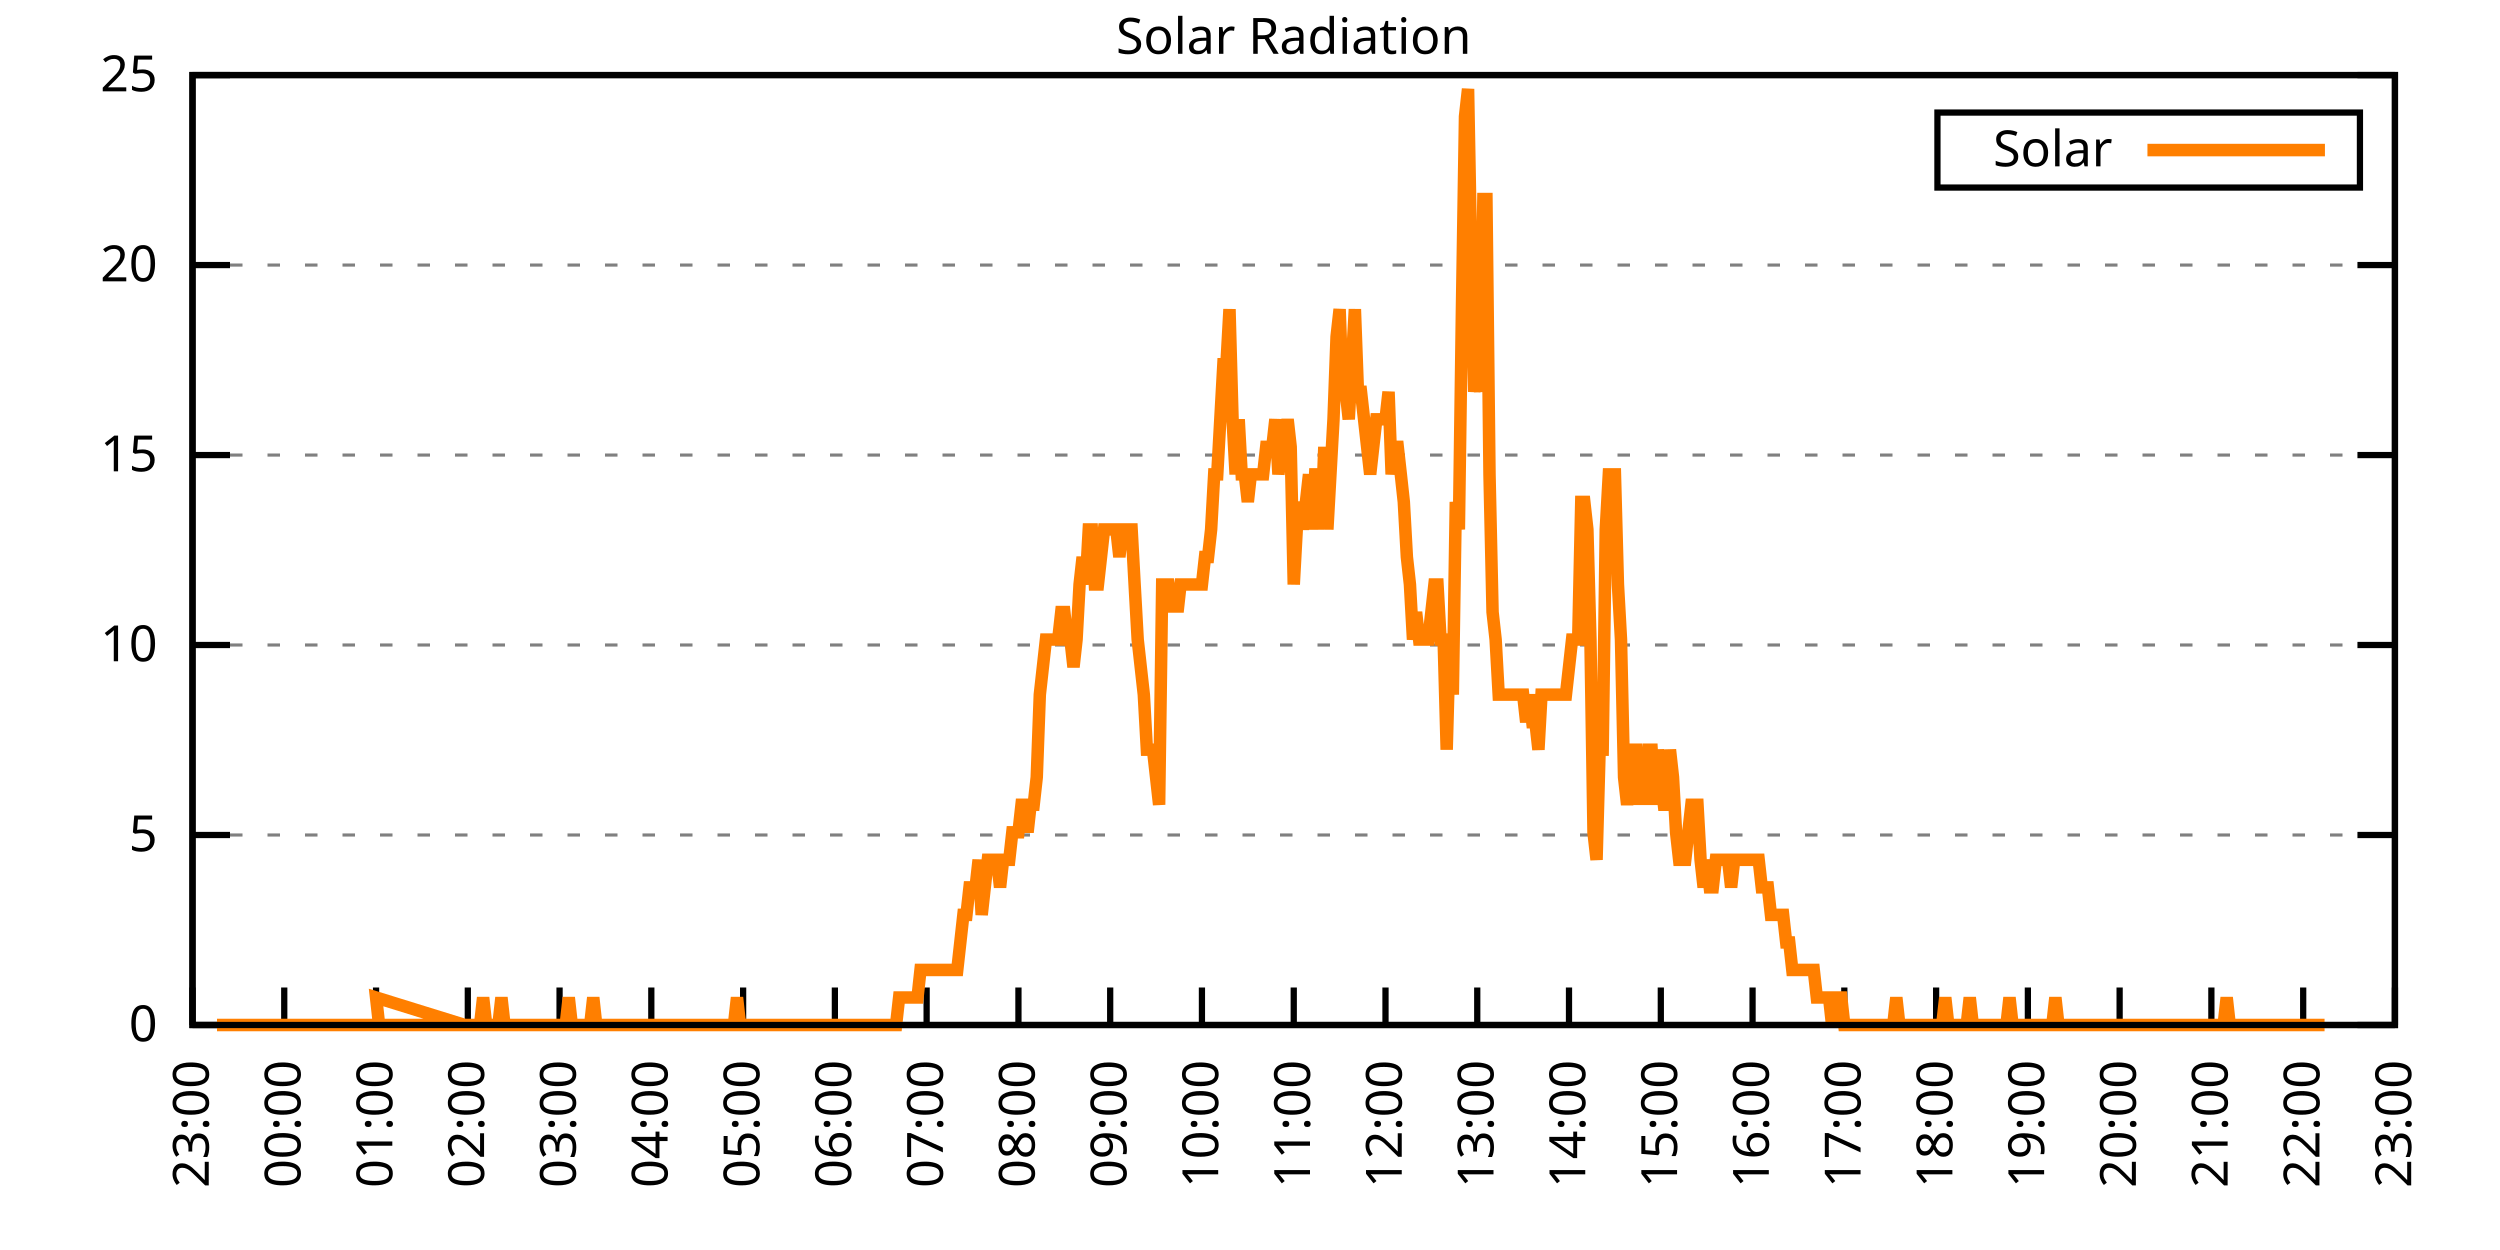
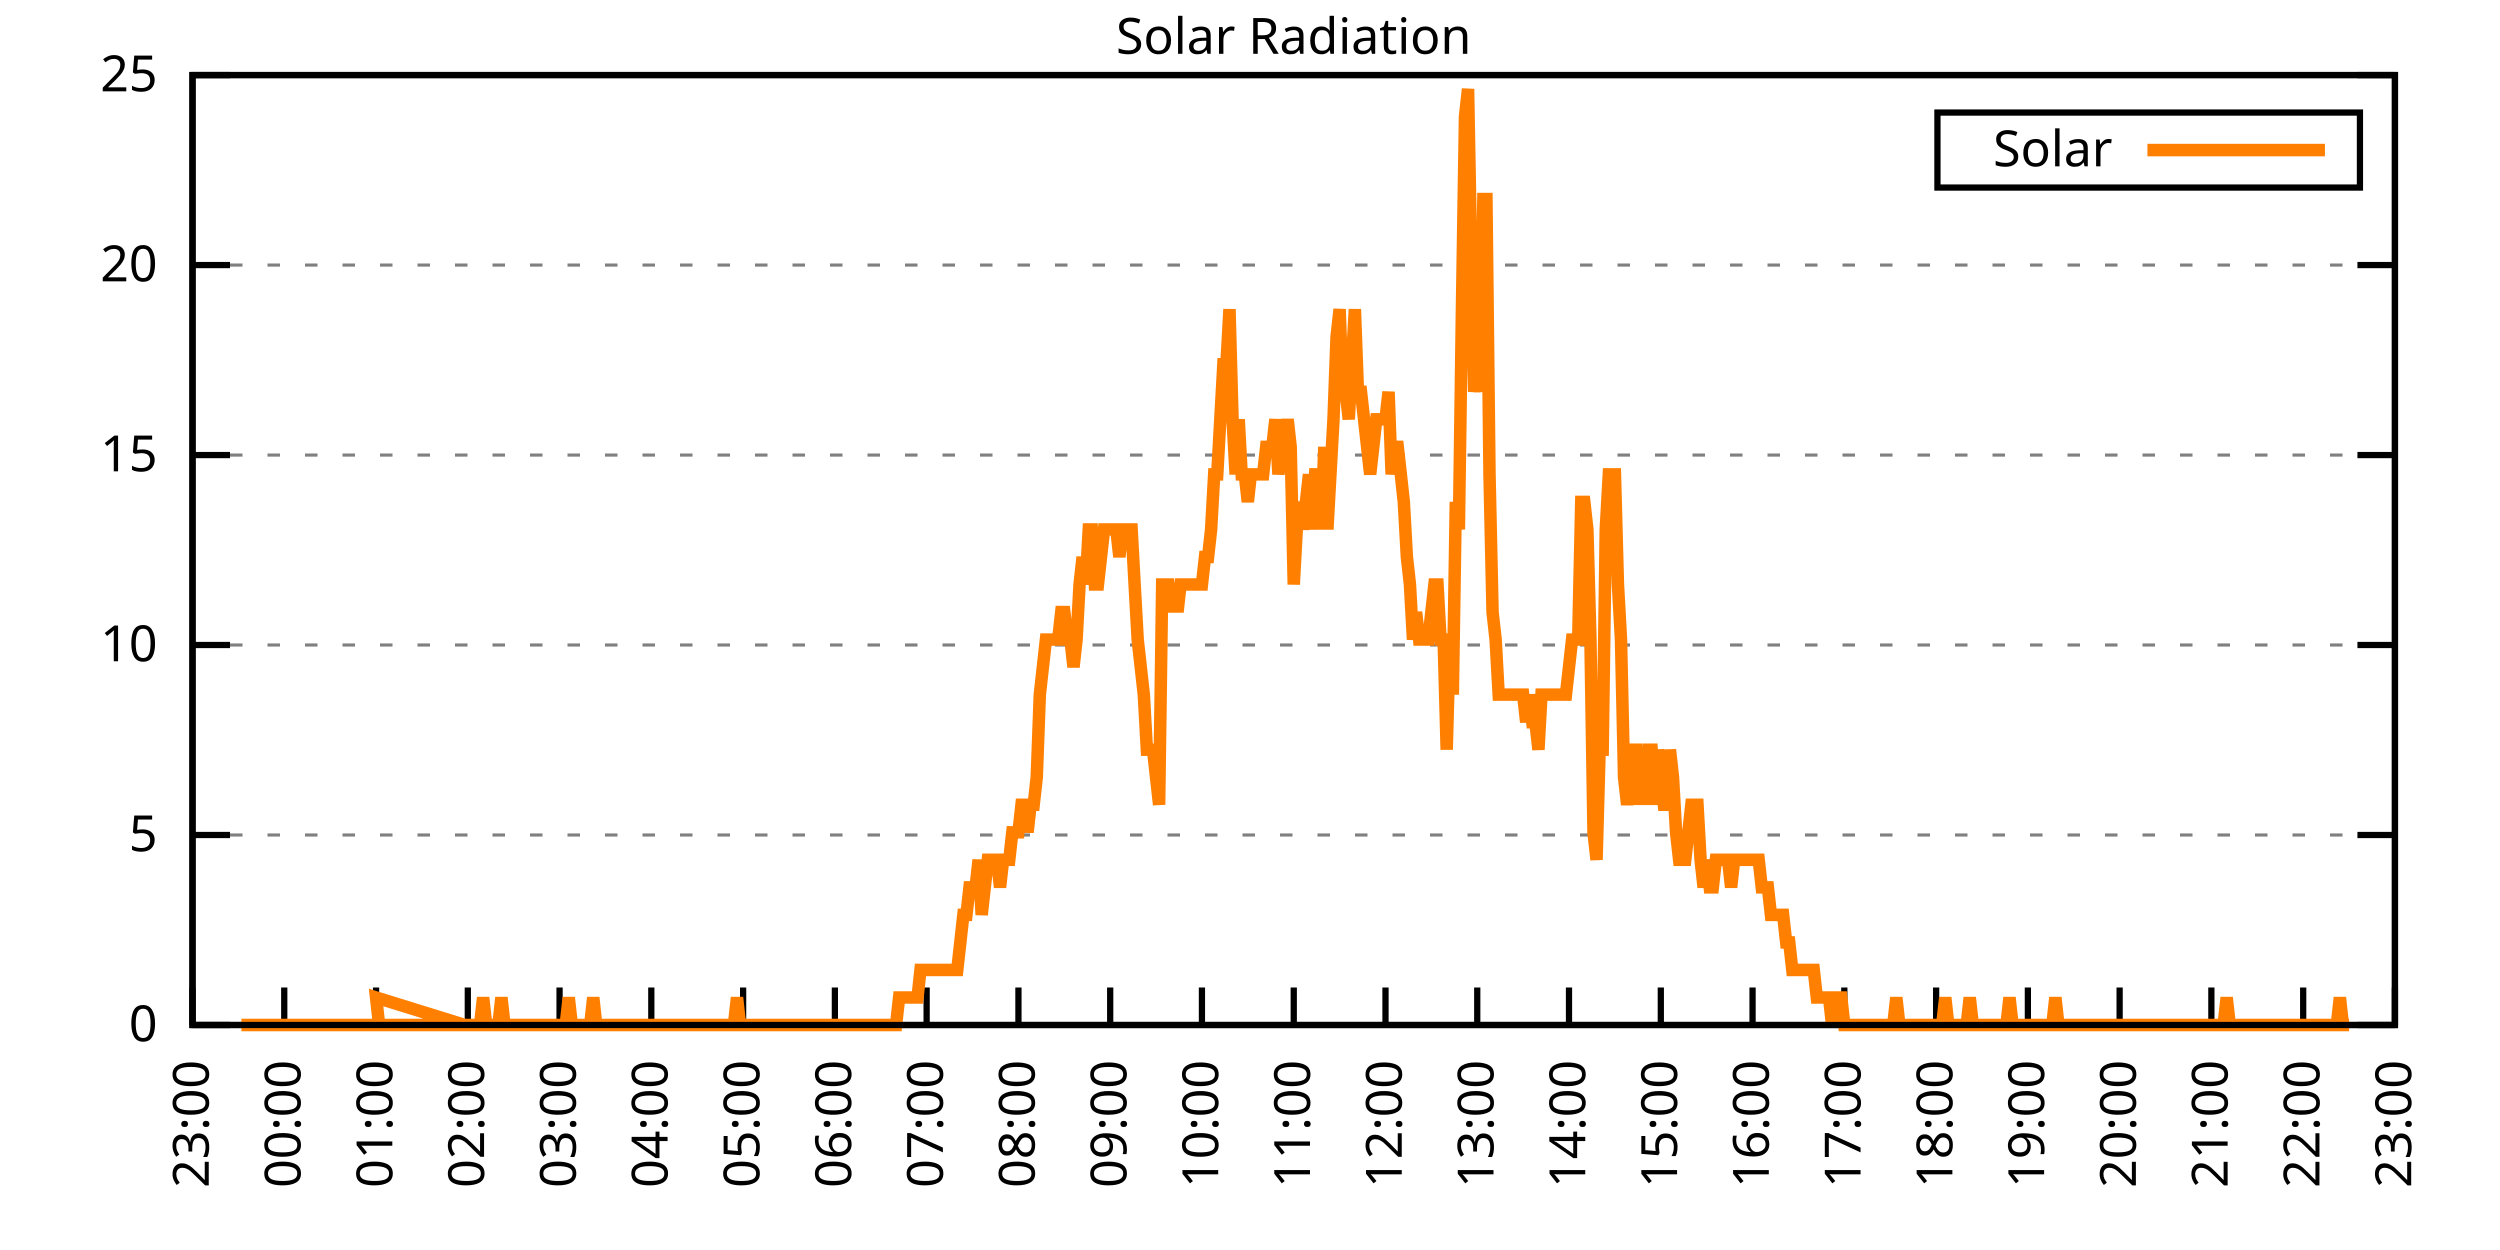
<svg xmlns="http://www.w3.org/2000/svg" xmlns:xlink="http://www.w3.org/1999/xlink" width="400" height="200" viewBox="0 0 400 200">
  <g id="gnuplot_canvas">
    <rect x="0" y="0" width="400" height="200" fill="none" />
    <defs>
      <circle id="gpDot" r="0.5" stroke-width="0.5" stroke="currentColor" />
      <path id="gpPt0" stroke-width="0.333" stroke="currentColor" d="M-1,0 h2 M0,-1 v2" />
      <path id="gpPt1" stroke-width="0.333" stroke="currentColor" d="M-1,-1 L1,1 M1,-1 L-1,1" />
      <path id="gpPt2" stroke-width="0.333" stroke="currentColor" d="M-1,0 L1,0 M0,-1 L0,1 M-1,-1 L1,1 M-1,1 L1,-1" />
      <rect id="gpPt3" stroke-width="0.333" stroke="currentColor" x="-1" y="-1" width="2" height="2" />
      <rect id="gpPt4" stroke-width="0.333" stroke="currentColor" fill="currentColor" x="-1" y="-1" width="2" height="2" />
      <circle id="gpPt5" stroke-width="0.333" stroke="currentColor" cx="0" cy="0" r="1" />
      <use xlink:href="#gpPt5" id="gpPt6" fill="currentColor" stroke="none" />
      <path id="gpPt7" stroke-width="0.333" stroke="currentColor" d="M0,-1.33 L-1.33,0.67 L1.33,0.67 z" />
      <use xlink:href="#gpPt7" id="gpPt8" fill="currentColor" stroke="none" />
      <use xlink:href="#gpPt7" id="gpPt9" stroke="currentColor" transform="rotate(180)" />
      <use xlink:href="#gpPt9" id="gpPt10" fill="currentColor" stroke="none" />
      <use xlink:href="#gpPt3" id="gpPt11" stroke="currentColor" transform="rotate(45)" />
      <use xlink:href="#gpPt11" id="gpPt12" fill="currentColor" stroke="none" />
      <path id="gpPt13" stroke-width="0.333" stroke="currentColor" d="M0,1.330 L1.265,0.411 L0.782,-1.067 L-0.782,-1.076 L-1.265,0.411 z" />
      <use xlink:href="#gpPt13" id="gpPt14" fill="currentColor" stroke="none" />
      <filter id="textbox" filterUnits="objectBoundingBox" x="0" y="0" height="1" width="1">
        <feFlood flood-color="white" flood-opacity="1" result="bgnd" />
        <feComposite in="SourceGraphic" in2="bgnd" operator="atop" />
      </filter>
      <filter id="greybox" filterUnits="objectBoundingBox" x="0" y="0" height="1" width="1">
        <feFlood flood-color="lightgrey" flood-opacity="1" result="grey" />
        <feComposite in="SourceGraphic" in2="grey" operator="atop" />
      </filter>
    </defs>
    <g fill="none" color="white" stroke="currentColor" stroke-width="1.00" stroke-linecap="butt" stroke-linejoin="miter">
</g>
    <g fill="none" color="black" stroke="currentColor" stroke-width="1.00" stroke-linecap="butt" stroke-linejoin="miter">
      <g stroke="none" shape-rendering="crispEdges">
        <polygon fill="rgb(255, 255, 255)" points="30.80,164.00 383.18,164.00 383.18,12.02 30.80,12.02 " />
      </g>
    </g>
    <g fill="none" color="black" stroke="currentColor" stroke-width="1.00" stroke-linecap="butt" stroke-linejoin="miter">
</g>
    <g fill="none" color="black" stroke="black" stroke-width="0.50" stroke-linecap="butt" stroke-linejoin="miter">
</g>
    <g fill="none" color="gray" stroke="currentColor" stroke-width="0.50" stroke-linecap="butt" stroke-linejoin="miter">
      <path stroke="gray" stroke-dasharray="2,4" class="gridline" d="M30.80,164.00 L383.19,164.00  " />
    </g>
    <g fill="none" color="gray" stroke="gray" stroke-width="1.00" stroke-linecap="butt" stroke-linejoin="miter">
</g>
    <g fill="none" color="black" stroke="currentColor" stroke-width="1.00" stroke-linecap="butt" stroke-linejoin="miter">
      <path stroke="black" d="M30.80,164.00 L36.80,164.00 M383.19,164.00 L377.19,164.00  " />
      <g transform="translate(25.20,166.60)" stroke="none" fill="black" font-family="Sans" font-size="8.00" text-anchor="end">
        <text>
          <tspan font-family="Sans"> 0</tspan>
        </text>
      </g>
    </g>
    <g fill="none" color="black" stroke="currentColor" stroke-width="1.00" stroke-linecap="butt" stroke-linejoin="miter">
</g>
    <g fill="none" color="black" stroke="black" stroke-width="0.50" stroke-linecap="butt" stroke-linejoin="miter">
</g>
    <g fill="none" color="gray" stroke="currentColor" stroke-width="0.50" stroke-linecap="butt" stroke-linejoin="miter">
      <path stroke="gray" stroke-dasharray="2,4" class="gridline" d="M30.80,133.60 L383.19,133.60  " />
    </g>
    <g fill="none" color="gray" stroke="gray" stroke-width="1.00" stroke-linecap="butt" stroke-linejoin="miter">
</g>
    <g fill="none" color="black" stroke="currentColor" stroke-width="1.00" stroke-linecap="butt" stroke-linejoin="miter">
      <path stroke="black" d="M30.80,133.60 L36.80,133.60 M383.19,133.60 L377.19,133.60  " />
      <g transform="translate(25.20,136.20)" stroke="none" fill="black" font-family="Sans" font-size="8.00" text-anchor="end">
        <text>
          <tspan font-family="Sans"> 5</tspan>
        </text>
      </g>
    </g>
    <g fill="none" color="black" stroke="currentColor" stroke-width="1.00" stroke-linecap="butt" stroke-linejoin="miter">
</g>
    <g fill="none" color="black" stroke="black" stroke-width="0.50" stroke-linecap="butt" stroke-linejoin="miter">
</g>
    <g fill="none" color="gray" stroke="currentColor" stroke-width="0.50" stroke-linecap="butt" stroke-linejoin="miter">
      <path stroke="gray" stroke-dasharray="2,4" class="gridline" d="M30.80,103.20 L383.19,103.20  " />
    </g>
    <g fill="none" color="gray" stroke="gray" stroke-width="1.00" stroke-linecap="butt" stroke-linejoin="miter">
</g>
    <g fill="none" color="black" stroke="currentColor" stroke-width="1.00" stroke-linecap="butt" stroke-linejoin="miter">
      <path stroke="black" d="M30.80,103.20 L36.80,103.20 M383.19,103.20 L377.19,103.20  " />
      <g transform="translate(25.20,105.80)" stroke="none" fill="black" font-family="Sans" font-size="8.00" text-anchor="end">
        <text>
          <tspan font-family="Sans"> 10</tspan>
        </text>
      </g>
    </g>
    <g fill="none" color="black" stroke="currentColor" stroke-width="1.00" stroke-linecap="butt" stroke-linejoin="miter">
</g>
    <g fill="none" color="black" stroke="black" stroke-width="0.50" stroke-linecap="butt" stroke-linejoin="miter">
</g>
    <g fill="none" color="gray" stroke="currentColor" stroke-width="0.50" stroke-linecap="butt" stroke-linejoin="miter">
      <path stroke="gray" stroke-dasharray="2,4" class="gridline" d="M30.80,72.81 L383.19,72.81  " />
    </g>
    <g fill="none" color="gray" stroke="gray" stroke-width="1.00" stroke-linecap="butt" stroke-linejoin="miter">
</g>
    <g fill="none" color="black" stroke="currentColor" stroke-width="1.00" stroke-linecap="butt" stroke-linejoin="miter">
      <path stroke="black" d="M30.80,72.81 L36.80,72.81 M383.19,72.81 L377.19,72.81  " />
      <g transform="translate(25.20,75.41)" stroke="none" fill="black" font-family="Sans" font-size="8.00" text-anchor="end">
        <text>
          <tspan font-family="Sans"> 15</tspan>
        </text>
      </g>
    </g>
    <g fill="none" color="black" stroke="currentColor" stroke-width="1.00" stroke-linecap="butt" stroke-linejoin="miter">
</g>
    <g fill="none" color="black" stroke="black" stroke-width="0.50" stroke-linecap="butt" stroke-linejoin="miter">
</g>
    <g fill="none" color="gray" stroke="currentColor" stroke-width="0.50" stroke-linecap="butt" stroke-linejoin="miter">
      <path stroke="gray" stroke-dasharray="2,4" class="gridline" d="M30.80,42.41 L383.19,42.41  " />
    </g>
    <g fill="none" color="gray" stroke="gray" stroke-width="1.00" stroke-linecap="butt" stroke-linejoin="miter">
</g>
    <g fill="none" color="black" stroke="currentColor" stroke-width="1.00" stroke-linecap="butt" stroke-linejoin="miter">
      <path stroke="black" d="M30.80,42.41 L36.80,42.41 M383.19,42.41 L377.19,42.41  " />
      <g transform="translate(25.20,45.01)" stroke="none" fill="black" font-family="Sans" font-size="8.00" text-anchor="end">
        <text>
          <tspan font-family="Sans"> 20</tspan>
        </text>
      </g>
    </g>
    <g fill="none" color="black" stroke="currentColor" stroke-width="1.00" stroke-linecap="butt" stroke-linejoin="miter">
</g>
    <g fill="none" color="black" stroke="black" stroke-width="0.50" stroke-linecap="butt" stroke-linejoin="miter">
</g>
    <g fill="none" color="gray" stroke="currentColor" stroke-width="0.50" stroke-linecap="butt" stroke-linejoin="miter">
      <path stroke="gray" stroke-dasharray="2,4" class="gridline" d="M30.80,12.01 L383.19,12.01  " />
    </g>
    <g fill="none" color="gray" stroke="gray" stroke-width="1.00" stroke-linecap="butt" stroke-linejoin="miter">
</g>
    <g fill="none" color="black" stroke="currentColor" stroke-width="1.00" stroke-linecap="butt" stroke-linejoin="miter">
      <path stroke="black" d="M30.80,12.01 L36.80,12.01 M383.19,12.01 L377.19,12.01  " />
      <g transform="translate(25.20,14.61)" stroke="none" fill="black" font-family="Sans" font-size="8.00" text-anchor="end">
        <text>
          <tspan font-family="Sans"> 25</tspan>
        </text>
      </g>
    </g>
    <g fill="none" color="black" stroke="currentColor" stroke-width="1.00" stroke-linecap="butt" stroke-linejoin="miter">
      <path stroke="black" d="M30.80,164.00 L30.80,158.00  " />
      <g transform="translate(33.40,169.60) rotate(270.00)" stroke="none" fill="black" font-family="Sans" font-size="8.00" text-anchor="end">
        <text>
          <tspan font-family="Sans">23:00</tspan>
        </text>
      </g>
    </g>
    <g fill="none" color="black" stroke="currentColor" stroke-width="1.00" stroke-linecap="butt" stroke-linejoin="miter">
      <path stroke="black" d="M45.48,164.00 L45.48,158.00  " />
      <g transform="translate(48.08,169.60) rotate(270.00)" stroke="none" fill="black" font-family="Sans" font-size="8.00" text-anchor="end">
        <text>
          <tspan font-family="Sans">00:00</tspan>
        </text>
      </g>
    </g>
    <g fill="none" color="black" stroke="currentColor" stroke-width="1.00" stroke-linecap="butt" stroke-linejoin="miter">
      <path stroke="black" d="M60.17,164.00 L60.17,158.00  " />
      <g transform="translate(62.77,169.60) rotate(270.00)" stroke="none" fill="black" font-family="Sans" font-size="8.00" text-anchor="end">
        <text>
          <tspan font-family="Sans">01:00</tspan>
        </text>
      </g>
    </g>
    <g fill="none" color="black" stroke="currentColor" stroke-width="1.00" stroke-linecap="butt" stroke-linejoin="miter">
      <path stroke="black" d="M74.85,164.00 L74.85,158.00  " />
      <g transform="translate(77.45,169.60) rotate(270.00)" stroke="none" fill="black" font-family="Sans" font-size="8.00" text-anchor="end">
        <text>
          <tspan font-family="Sans">02:00</tspan>
        </text>
      </g>
    </g>
    <g fill="none" color="black" stroke="currentColor" stroke-width="1.00" stroke-linecap="butt" stroke-linejoin="miter">
      <path stroke="black" d="M89.53,164.00 L89.53,158.00  " />
      <g transform="translate(92.13,169.60) rotate(270.00)" stroke="none" fill="black" font-family="Sans" font-size="8.00" text-anchor="end">
        <text>
          <tspan font-family="Sans">03:00</tspan>
        </text>
      </g>
    </g>
    <g fill="none" color="black" stroke="currentColor" stroke-width="1.00" stroke-linecap="butt" stroke-linejoin="miter">
      <path stroke="black" d="M104.21,164.00 L104.21,158.00  " />
      <g transform="translate(106.81,169.60) rotate(270.00)" stroke="none" fill="black" font-family="Sans" font-size="8.00" text-anchor="end">
        <text>
          <tspan font-family="Sans">04:00</tspan>
        </text>
      </g>
    </g>
    <g fill="none" color="black" stroke="currentColor" stroke-width="1.00" stroke-linecap="butt" stroke-linejoin="miter">
      <path stroke="black" d="M118.90,164.00 L118.90,158.00  " />
      <g transform="translate(121.50,169.60) rotate(270.00)" stroke="none" fill="black" font-family="Sans" font-size="8.00" text-anchor="end">
        <text>
          <tspan font-family="Sans">05:00</tspan>
        </text>
      </g>
    </g>
    <g fill="none" color="black" stroke="currentColor" stroke-width="1.00" stroke-linecap="butt" stroke-linejoin="miter">
      <path stroke="black" d="M133.58,164.00 L133.58,158.00  " />
      <g transform="translate(136.18,169.60) rotate(270.00)" stroke="none" fill="black" font-family="Sans" font-size="8.00" text-anchor="end">
        <text>
          <tspan font-family="Sans">06:00</tspan>
        </text>
      </g>
    </g>
    <g fill="none" color="black" stroke="currentColor" stroke-width="1.00" stroke-linecap="butt" stroke-linejoin="miter">
      <path stroke="black" d="M148.26,164.00 L148.26,158.00  " />
      <g transform="translate(150.86,169.60) rotate(270.00)" stroke="none" fill="black" font-family="Sans" font-size="8.00" text-anchor="end">
        <text>
          <tspan font-family="Sans">07:00</tspan>
        </text>
      </g>
    </g>
    <g fill="none" color="black" stroke="currentColor" stroke-width="1.00" stroke-linecap="butt" stroke-linejoin="miter">
      <path stroke="black" d="M162.95,164.00 L162.95,158.00  " />
      <g transform="translate(165.55,169.60) rotate(270.00)" stroke="none" fill="black" font-family="Sans" font-size="8.00" text-anchor="end">
        <text>
          <tspan font-family="Sans">08:00</tspan>
        </text>
      </g>
    </g>
    <g fill="none" color="black" stroke="currentColor" stroke-width="1.00" stroke-linecap="butt" stroke-linejoin="miter">
      <path stroke="black" d="M177.63,164.00 L177.63,158.00  " />
      <g transform="translate(180.23,169.60) rotate(270.00)" stroke="none" fill="black" font-family="Sans" font-size="8.00" text-anchor="end">
        <text>
          <tspan font-family="Sans">09:00</tspan>
        </text>
      </g>
    </g>
    <g fill="none" color="black" stroke="currentColor" stroke-width="1.00" stroke-linecap="butt" stroke-linejoin="miter">
      <path stroke="black" d="M192.31,164.00 L192.31,158.00  " />
      <g transform="translate(194.91,169.60) rotate(270.00)" stroke="none" fill="black" font-family="Sans" font-size="8.00" text-anchor="end">
        <text>
          <tspan font-family="Sans">10:00</tspan>
        </text>
      </g>
    </g>
    <g fill="none" color="black" stroke="currentColor" stroke-width="1.00" stroke-linecap="butt" stroke-linejoin="miter">
      <path stroke="black" d="M207.00,164.00 L207.00,158.00  " />
      <g transform="translate(209.60,169.60) rotate(270.00)" stroke="none" fill="black" font-family="Sans" font-size="8.00" text-anchor="end">
        <text>
          <tspan font-family="Sans">11:00</tspan>
        </text>
      </g>
    </g>
    <g fill="none" color="black" stroke="currentColor" stroke-width="1.00" stroke-linecap="butt" stroke-linejoin="miter">
      <path stroke="black" d="M221.68,164.00 L221.68,158.00  " />
      <g transform="translate(224.28,169.60) rotate(270.00)" stroke="none" fill="black" font-family="Sans" font-size="8.00" text-anchor="end">
        <text>
          <tspan font-family="Sans">12:00</tspan>
        </text>
      </g>
    </g>
    <g fill="none" color="black" stroke="currentColor" stroke-width="1.00" stroke-linecap="butt" stroke-linejoin="miter">
      <path stroke="black" d="M236.36,164.00 L236.36,158.00  " />
      <g transform="translate(238.96,169.60) rotate(270.00)" stroke="none" fill="black" font-family="Sans" font-size="8.00" text-anchor="end">
        <text>
          <tspan font-family="Sans">13:00</tspan>
        </text>
      </g>
    </g>
    <g fill="none" color="black" stroke="currentColor" stroke-width="1.00" stroke-linecap="butt" stroke-linejoin="miter">
      <path stroke="black" d="M251.04,164.00 L251.04,158.00  " />
      <g transform="translate(253.64,169.60) rotate(270.00)" stroke="none" fill="black" font-family="Sans" font-size="8.00" text-anchor="end">
        <text>
          <tspan font-family="Sans">14:00</tspan>
        </text>
      </g>
    </g>
    <g fill="none" color="black" stroke="currentColor" stroke-width="1.00" stroke-linecap="butt" stroke-linejoin="miter">
      <path stroke="black" d="M265.73,164.00 L265.73,158.00  " />
      <g transform="translate(268.33,169.60) rotate(270.00)" stroke="none" fill="black" font-family="Sans" font-size="8.00" text-anchor="end">
        <text>
          <tspan font-family="Sans">15:00</tspan>
        </text>
      </g>
    </g>
    <g fill="none" color="black" stroke="currentColor" stroke-width="1.00" stroke-linecap="butt" stroke-linejoin="miter">
      <path stroke="black" d="M280.41,164.00 L280.41,158.00  " />
      <g transform="translate(283.01,169.60) rotate(270.00)" stroke="none" fill="black" font-family="Sans" font-size="8.00" text-anchor="end">
        <text>
          <tspan font-family="Sans">16:00</tspan>
        </text>
      </g>
    </g>
    <g fill="none" color="black" stroke="currentColor" stroke-width="1.00" stroke-linecap="butt" stroke-linejoin="miter">
      <path stroke="black" d="M295.09,164.00 L295.09,158.00  " />
      <g transform="translate(297.69,169.60) rotate(270.00)" stroke="none" fill="black" font-family="Sans" font-size="8.00" text-anchor="end">
        <text>
          <tspan font-family="Sans">17:00</tspan>
        </text>
      </g>
    </g>
    <g fill="none" color="black" stroke="currentColor" stroke-width="1.00" stroke-linecap="butt" stroke-linejoin="miter">
      <path stroke="black" d="M309.78,164.00 L309.78,158.00  " />
      <g transform="translate(312.38,169.60) rotate(270.00)" stroke="none" fill="black" font-family="Sans" font-size="8.00" text-anchor="end">
        <text>
          <tspan font-family="Sans">18:00</tspan>
        </text>
      </g>
    </g>
    <g fill="none" color="black" stroke="currentColor" stroke-width="1.00" stroke-linecap="butt" stroke-linejoin="miter">
      <path stroke="black" d="M324.46,164.00 L324.46,158.00  " />
      <g transform="translate(327.06,169.60) rotate(270.00)" stroke="none" fill="black" font-family="Sans" font-size="8.00" text-anchor="end">
        <text>
          <tspan font-family="Sans">19:00</tspan>
        </text>
      </g>
    </g>
    <g fill="none" color="black" stroke="currentColor" stroke-width="1.00" stroke-linecap="butt" stroke-linejoin="miter">
      <path stroke="black" d="M339.14,164.00 L339.14,158.00  " />
      <g transform="translate(341.74,169.60) rotate(270.00)" stroke="none" fill="black" font-family="Sans" font-size="8.00" text-anchor="end">
        <text>
          <tspan font-family="Sans">20:00</tspan>
        </text>
      </g>
    </g>
    <g fill="none" color="black" stroke="currentColor" stroke-width="1.00" stroke-linecap="butt" stroke-linejoin="miter">
      <path stroke="black" d="M353.82,164.00 L353.82,158.00  " />
      <g transform="translate(356.42,169.60) rotate(270.00)" stroke="none" fill="black" font-family="Sans" font-size="8.00" text-anchor="end">
        <text>
          <tspan font-family="Sans">21:00</tspan>
        </text>
      </g>
    </g>
    <g fill="none" color="black" stroke="currentColor" stroke-width="1.00" stroke-linecap="butt" stroke-linejoin="miter">
      <path stroke="black" d="M368.51,164.00 L368.51,158.00  " />
      <g transform="translate(371.11,169.60) rotate(270.00)" stroke="none" fill="black" font-family="Sans" font-size="8.00" text-anchor="end">
        <text>
          <tspan font-family="Sans">22:00</tspan>
        </text>
      </g>
    </g>
    <g fill="none" color="black" stroke="currentColor" stroke-width="1.00" stroke-linecap="butt" stroke-linejoin="miter">
      <path stroke="black" d="M383.19,164.00 L383.19,158.00  " />
      <g transform="translate(385.79,169.60) rotate(270.00)" stroke="none" fill="black" font-family="Sans" font-size="8.00" text-anchor="end">
        <text>
          <tspan font-family="Sans">23:00</tspan>
        </text>
      </g>
    </g>
    <g fill="none" color="black" stroke="currentColor" stroke-width="1.00" stroke-linecap="butt" stroke-linejoin="miter">
</g>
    <g fill="none" color="black" stroke="currentColor" stroke-width="1.00" stroke-linecap="butt" stroke-linejoin="miter">
      <path stroke="black" d="M30.80,12.01 L30.80,164.00 L383.19,164.00 L383.19,12.01 L30.80,12.01 Z  " />
    </g>
    <g fill="none" color="black" stroke="currentColor" stroke-width="1.00" stroke-linecap="butt" stroke-linejoin="miter">
</g>
    <g fill="none" color="black" stroke="currentColor" stroke-width="1.00" stroke-linecap="butt" stroke-linejoin="miter">
      <path stroke="black" d="M309.99,30.01 L309.99,18.01 L377.59,18.01 L377.59,30.01 L309.99,30.01 Z  " />
    </g>
    <g id="Solar_Radiation_plot_1">
      <g fill="none" color="white" stroke="black" stroke-width="2.00" stroke-linecap="butt" stroke-linejoin="miter">
</g>
      <g fill="none" color="black" stroke="currentColor" stroke-width="2.00" stroke-linecap="butt" stroke-linejoin="miter">
        <g transform="translate(337.99,26.61)" stroke="none" fill="black" font-family="Sans" font-size="8.00" text-anchor="end">
          <text>
            <tspan font-family="Sans">Solar</tspan>
          </text>
        </g>
      </g>
      <g fill="none" color="black" stroke="currentColor" stroke-width="2.00" stroke-linecap="butt" stroke-linejoin="miter">
-         <path stroke="rgb(255, 127,   0)" d="M343.59,24.01 L371.99,24.01 M34.72,164.00 L35.20,164.00 L35.69,164.00 L36.18,164.00 L36.67,164.00 L37.16,164.00   L37.65,164.00 L38.14,164.00 L38.63,164.00 L39.12,164.00 L39.61,164.00 L40.10,164.00 L40.59,164.00 L41.08,164.00   L41.57,164.00 L42.06,164.00 L42.55,164.00 L43.04,164.00 L43.53,164.00 L44.01,164.00 L44.50,164.00 L44.99,164.00   L45.48,164.00 L45.97,164.00 L46.46,164.00 L46.95,164.00 L47.44,164.00 L47.93,164.00 L48.42,164.00 L48.91,164.00   L49.40,164.00 L49.89,164.00 L50.38,164.00 L50.87,164.00 L51.36,164.00 L51.85,164.00 L52.33,164.00 L52.82,164.00   L53.31,164.00 L53.80,164.00 L54.29,164.00 L54.78,164.00 L55.27,164.00 L55.76,164.00 L56.25,164.00 L56.74,164.00   L57.23,164.00 L57.72,164.00 L58.21,164.00 L58.70,164.00 L59.19,164.00 L59.68,164.00 L60.17,164.00 L60.66,164.00   L61.14,164.00 L61.63,164.00 L62.12,164.00 L62.61,164.00 L63.10,164.00 L63.59,164.00 L64.08,164.00 L64.57,164.00   L65.06,164.00 L65.55,164.00 L66.04,164.00 L66.53,164.00 L67.02,164.00 L67.51,164.00 L68.00,164.00 L68.49,164.00   L68.98,164.00 L69.47,164.00 L69.95,164.00 L70.44,164.00 L70.93,164.00 L71.42,164.00 L71.91,164.00 L72.40,164.00   L72.89,164.00 L73.38,164.00 L73.87,164.00 L74.36,164.00 L60.17,159.60 L60.66,164.00 L61.14,164.00 L61.63,164.00   L62.12,164.00 L62.61,164.00 L63.10,164.00 L63.59,164.00 L64.08,164.00 L64.57,164.00 L65.06,164.00 L65.55,164.00   L66.04,164.00 L66.53,164.00 L67.02,164.00 L67.51,164.00 L68.00,164.00 L68.49,164.00 L68.98,164.00 L69.47,164.00   L69.95,164.00 L70.44,164.00 L70.93,164.00 L71.42,164.00 L71.91,164.00 L72.40,164.00 L72.89,164.00 L73.38,164.00   L73.87,164.00 L74.36,164.00 L74.85,164.00 L75.34,164.00 L75.83,164.00 L76.32,164.00 L76.81,164.00 L77.30,159.60   L77.79,164.00 L78.27,164.00 L78.76,164.00 L79.25,164.00 L79.74,164.00 L80.23,159.60 L80.72,164.00 L81.21,164.00   L81.70,164.00 L82.19,164.00 L82.68,164.00 L83.17,164.00 L83.66,164.00 L84.15,164.00 L84.64,164.00 L85.13,164.00   L85.62,164.00 L86.11,164.00 L86.60,164.00 L87.08,164.00 L87.57,164.00 L88.06,164.00 L88.55,164.00 L89.04,164.00   L89.53,164.00 L90.02,164.00 L90.51,164.00 L91.00,159.60 L91.49,164.00 L91.98,164.00 L92.47,164.00 L92.96,164.00   L93.45,164.00 L93.94,164.00 L94.43,164.00 L94.92,159.60 L95.40,164.00 L95.89,164.00 L96.38,164.00 L96.87,164.00   L97.36,164.00 L97.85,164.00 L98.34,164.00 L98.83,164.00 L99.32,164.00 L99.81,164.00 L100.30,164.00 L100.79,164.00   L101.28,164.00 L101.77,164.00 L102.26,164.00 L102.75,164.00 L103.24,164.00 L103.73,164.00 L104.21,164.00 L104.70,164.00   L105.19,164.00 L105.68,164.00 L106.17,164.00 L106.66,164.00 L107.15,164.00 L107.64,164.00 L108.13,164.00 L108.62,164.00   L109.11,164.00 L109.60,164.00 L110.09,164.00 L110.58,164.00 L111.07,164.00 L111.56,164.00 L112.05,164.00 L112.53,164.00   L113.02,164.00 L113.51,164.00 L114.00,164.00 L114.49,164.00 L114.98,164.00 L115.47,164.00 L115.96,164.00 L116.45,164.00   L116.94,164.00 L117.43,164.00 L117.92,159.60 L118.41,164.00 L118.90,164.00 L119.39,164.00 L119.88,164.00 L120.37,164.00   L120.86,164.00 L121.34,164.00 L121.83,164.00 L122.32,164.00 L122.81,164.00 L123.30,164.00 L123.79,164.00 L124.28,164.00   L124.77,164.00 L125.26,164.00 L125.75,164.00 L126.24,164.00 L126.73,164.00 L127.22,164.00 L127.71,164.00 L128.20,164.00   L128.69,164.00 L129.18,164.00 L129.66,164.00 L130.15,164.00 L130.64,164.00 L131.13,164.00 L131.62,164.00 L132.11,164.00   L132.60,164.00 L133.09,164.00 L133.58,164.00 L134.07,164.00 L134.56,164.00 L135.05,164.00 L135.54,164.00 L136.03,164.00   L136.52,164.00 L137.01,164.00 L137.50,164.00 L137.99,164.00 L138.47,164.00 L138.96,164.00 L139.45,164.00 L139.94,164.00   L140.43,164.00 L140.92,164.00 L141.41,164.00 L141.90,164.00 L142.39,164.00 L142.88,164.00 L143.37,164.00 L143.86,159.60   L144.35,159.60 L144.84,159.60 L145.33,159.60 L145.82,159.60 L146.31,159.60 L146.80,159.60 L147.28,155.19 L147.77,155.19   L148.26,155.19 L148.75,155.19 L149.24,155.19 L149.73,155.19 L150.22,155.19 L150.71,155.19 L151.20,155.19 L151.69,155.19   L152.18,155.19 L152.67,155.19 L153.16,155.19 L153.65,150.79 L154.14,146.38 L154.63,146.38 L155.12,141.98 L155.60,141.98   L156.09,141.98 L156.58,137.57 L157.07,146.38 L157.56,141.98 L158.05,137.57 L158.54,137.57 L159.03,137.57 L159.52,137.57   L160.01,141.98 L160.50,137.57 L160.99,137.57 L161.48,137.57 L161.97,133.17 L162.46,133.17 L162.95,133.17 L163.44,128.76   L163.93,128.76 L164.41,133.17 L164.90,128.76 L165.39,128.76 L165.88,124.36 L166.37,111.14 L166.86,106.74 L167.35,102.33   L167.84,102.33 L168.33,102.33 L168.82,102.33 L169.31,102.33 L169.80,97.93 L170.29,97.93 L170.78,102.33 L171.27,102.33   L171.76,106.74 L172.25,102.33 L172.73,93.52 L173.22,89.12 L173.71,93.52 L174.20,84.71 L174.69,84.71 L175.18,93.52   L175.67,93.52 L176.16,89.12 L176.65,84.71 L177.14,84.71 L177.63,84.71 L178.12,84.71 L178.61,84.71 L179.10,89.12   L179.59,84.71 L180.08,84.71 L180.57,84.71 L181.06,84.71 L181.54,93.52 L182.03,102.33 L182.52,106.74 L183.01,111.14   L183.50,119.95 L183.99,119.95 L184.48,119.95 L184.97,124.36 L185.46,128.76 L185.95,93.52 L186.44,93.52 L186.93,93.52   L187.42,97.93 L187.91,93.52 L188.40,97.93 L188.89,93.52 L189.38,93.52 L189.86,93.52 L190.35,93.52 L190.84,93.52   L191.33,93.52 L191.82,93.52 L192.31,93.52 L192.80,89.12 L193.29,89.12 L193.78,84.71 L194.27,75.90 L194.76,75.90   L195.25,67.09 L195.74,58.28 L196.23,58.28 L196.72,49.47 L197.21,67.09 L197.70,75.90 L198.19,67.09 L198.67,75.90   L199.16,75.90 L199.65,80.31 L200.14,75.90 L200.63,75.90 L201.12,75.90 L201.61,75.90 L202.10,75.90 L202.59,71.50   L203.08,71.50 L203.57,71.50 L204.06,67.09 L204.55,75.90 L205.04,71.50 L205.53,71.50 L206.02,67.09 L206.51,71.50   L207.00,93.52 L207.48,84.71 L207.97,80.31 L208.46,84.71 L208.95,80.31 L209.44,75.90 L209.93,84.71 L210.42,75.90   L210.91,75.90 L211.40,84.71 L211.89,71.50 L212.38,84.71 L212.87,75.90 L213.36,67.09 L213.85,53.88 L214.34,49.47   L214.83,62.69 L215.32,62.69 L215.80,67.09 L216.29,58.28 L216.78,49.47 L217.27,62.69 L217.76,62.69 L218.25,67.09   L218.74,71.50 L219.23,75.90 L219.72,71.50 L220.21,67.09 L220.70,67.09 L221.19,67.09 L221.68,67.09 L222.17,62.69   L222.66,75.90 L223.15,71.50 L223.64,71.50 L224.13,75.90 L224.61,80.31 L225.10,89.12 L225.59,93.52 L226.08,102.33   L226.57,97.93 L227.06,102.33 L227.55,102.33 L228.04,102.33 L228.53,102.33 L229.02,97.93 L229.51,93.52 L230.00,93.52   L230.49,102.33 L230.98,102.33 L231.47,119.95 L231.96,102.33 L232.45,111.14 L232.93,80.31 L233.42,84.71 L233.91,49.47   L234.40,18.64 L234.89,14.23 L235.38,40.66 L235.87,62.69 L236.36,58.28 L236.85,62.69 L237.34,31.85 L237.83,31.85   L238.32,75.90 L238.81,97.93 L239.30,102.33 L239.79,111.14 L240.28,111.14 L240.77,111.14 L241.26,111.14 L241.74,111.14   L242.23,111.14 L242.72,111.14 L243.21,111.14 L243.70,111.14 L244.19,115.55 L244.68,111.14 L245.17,115.55 L245.66,115.55   L246.15,119.95 L246.64,111.14 L247.13,111.14 L247.62,111.14 L248.11,111.14 L248.60,111.14 L249.09,111.14 L249.58,111.14   L250.06,111.14 L250.55,111.14 L251.04,106.74 L251.53,102.33 L252.02,102.33 L252.51,102.33 L253.00,80.31 L253.49,80.31   L253.98,84.71 L254.47,102.33 L254.96,133.17 L255.45,137.57 L255.94,119.95 L256.43,119.95 L256.92,84.71 L257.41,75.90   L257.90,75.90 L258.39,75.90 L258.87,93.52 L259.36,102.33 L259.85,124.36 L260.34,128.76 L260.83,124.36 L261.32,119.95   L261.81,119.95 L262.30,128.76 L262.79,119.95 L263.28,128.76 L263.77,119.95 L264.26,119.95 L264.75,128.76 L265.24,119.95   L265.73,124.36 L266.22,128.76 L266.71,128.76 L267.19,119.95 L267.68,124.36 L268.17,133.17 L268.66,137.57 L269.15,137.57   L269.64,137.57 L270.13,133.17 L270.62,128.76 L271.11,128.76 L271.60,128.76 L272.09,137.57 L272.58,141.98 L273.07,137.57   L273.56,141.98 L274.05,141.98 L274.54,137.57 L275.03,137.57 L275.52,137.57 L276.00,137.57 L276.49,137.57 L276.98,141.98   L277.47,137.57 L277.96,137.57 L278.45,137.57 L278.94,137.57 L279.43,137.57 L279.92,137.57 L280.41,137.57 L280.90,137.57   L281.39,137.57 L281.88,141.98 L282.37,141.98 L282.86,141.98 L283.35,146.38 L283.84,146.38 L284.33,146.38 L284.81,146.38   L285.30,146.38 L285.79,150.79 L286.28,150.79 L286.77,155.19 L287.26,155.19 L287.75,155.19 L288.24,155.19 L288.73,155.19   L289.22,155.19 L289.71,155.19 L290.20,155.19 L290.69,159.60 L291.18,159.60 L291.67,159.60 L292.16,159.60 L292.65,159.60   L293.13,164.00 L293.62,159.60 L294.11,159.60 L294.60,159.60 L295.09,164.00 L295.58,164.00 L296.07,164.00 L296.56,164.00   L297.05,164.00 L297.54,164.00 L298.03,164.00 L298.52,164.00 L299.01,164.00 L299.50,164.00 L299.99,164.00 L300.48,164.00   L300.97,164.00 L301.46,164.00 L301.94,164.00 L302.43,164.00 L302.92,164.00 L303.41,159.60 L303.90,164.00 L304.39,164.00   L304.88,164.00 L305.37,164.00 L305.86,164.00 L306.35,164.00 L306.84,164.00 L307.33,164.00 L307.82,164.00 L308.31,164.00   L308.80,164.00 L309.29,164.00 L309.78,164.00 L310.26,164.00 L310.75,164.00 L311.24,159.60 L311.73,164.00 L312.22,164.00   L312.71,164.00 L313.20,164.00 L313.69,164.00 L314.18,164.00 L314.67,164.00 L315.16,159.60 L315.65,164.00 L316.14,164.00   L316.63,164.00 L317.12,164.00 L317.61,164.00 L318.10,164.00 L318.59,164.00 L319.07,164.00 L319.56,164.00 L320.05,164.00   L320.54,164.00 L321.03,164.00 L321.52,159.60 L322.01,164.00 L322.50,164.00 L322.99,164.00 L323.48,164.00 L323.97,164.00   L324.46,164.00 L324.95,164.00 L325.44,164.00 L325.93,164.00 L326.42,164.00 L326.91,164.00 L327.39,164.00 L327.88,164.00   L328.37,164.00 L328.86,159.60 L329.35,164.00 L329.84,164.00 L330.33,164.00 L330.82,164.00 L331.31,164.00 L331.80,164.00   L332.29,164.00 L332.78,164.00 L333.27,164.00 L333.76,164.00 L334.25,164.00 L334.74,164.00 L335.23,164.00 L335.72,164.00   L336.20,164.00 L336.69,164.00 L337.18,164.00 L337.67,164.00 L338.16,164.00 L338.65,164.00 L339.14,164.00 L339.63,164.00   L340.12,164.00 L340.61,164.00 L341.10,164.00 L341.59,164.00 L342.08,164.00 L342.57,164.00 L343.06,164.00 L343.55,164.00   L344.04,164.00 L344.52,164.00 L345.01,164.00 L345.50,164.00 L345.99,164.00 L346.48,164.00 L346.97,164.00 L347.46,164.00   L347.95,164.00 L348.44,164.00 L348.93,164.00 L349.42,164.00 L349.91,164.00 L350.40,164.00 L350.89,164.00 L351.38,164.00   L351.87,164.00 L352.36,164.00 L352.85,164.00 L353.33,164.00 L353.82,164.00 L354.31,164.00 L354.80,164.00 L355.29,164.00   L355.78,164.00 L356.27,159.60 L356.76,164.00 L357.25,164.00 L357.74,164.00 L358.23,164.00 L358.72,164.00 L359.21,164.00   L359.70,164.00 L360.19,164.00 L360.68,164.00 L361.17,164.00 L361.66,164.00 L362.14,164.00 L362.63,164.00 L363.12,164.00   L363.61,164.00 L364.10,164.00 L364.59,164.00 L365.08,164.00 L365.57,164.00 L366.06,164.00 L366.55,164.00 L367.04,164.00   L367.53,164.00 L368.02,164.00 L368.51,164.00 L369.00,164.00 L369.49,164.00 L369.98,164.00 L370.46,164.00 L370.95,164.00   L371.44,164.00 L371.93,164.00  " />
+         <path stroke="rgb(255, 127,   0)" d="M343.59,24.01 L371.99,24.01 M38.63,164.00 L39.12,164.00 L39.61,164.00 L40.10,164.00 L40.59,164.00 L41.08,164.00   L41.57,164.00 L42.06,164.00 L42.55,164.00 L43.04,164.00 L43.53,164.00 L44.01,164.00 L44.50,164.00 L44.99,164.00   L45.48,164.00 L45.97,164.00 L46.46,164.00 L46.95,164.00 L47.44,164.00 L47.93,164.00 L48.42,164.00 L48.91,164.00   L49.40,164.00 L49.89,164.00 L50.38,164.00 L50.87,164.00 L51.36,164.00 L51.85,164.00 L52.33,164.00 L52.82,164.00   L53.31,164.00 L53.80,164.00 L54.29,164.00 L54.78,164.00 L55.27,164.00 L55.76,164.00 L56.25,164.00 L56.74,164.00   L57.23,164.00 L57.72,164.00 L58.21,164.00 L58.70,164.00 L59.19,164.00 L59.68,164.00 L60.17,164.00 L60.66,164.00   L61.14,164.00 L61.63,164.00 L62.12,164.00 L62.61,164.00 L63.10,164.00 L63.59,164.00 L64.08,164.00 L64.57,164.00   L65.06,164.00 L65.55,164.00 L66.04,164.00 L66.53,164.00 L67.02,164.00 L67.51,164.00 L68.00,164.00 L68.49,164.00   L68.98,164.00 L69.47,164.00 L69.95,164.00 L70.44,164.00 L70.93,164.00 L71.42,164.00 L71.91,164.00 L72.40,164.00   L72.89,164.00 L73.38,164.00 L73.87,164.00 L74.36,164.00 L60.17,159.60 L60.66,164.00 L61.14,164.00 L61.63,164.00   L62.12,164.00 L62.61,164.00 L63.10,164.00 L63.59,164.00 L64.08,164.00 L64.57,164.00 L65.06,164.00 L65.55,164.00   L66.04,164.00 L66.53,164.00 L67.02,164.00 L67.51,164.00 L68.00,164.00 L68.49,164.00 L68.98,164.00 L69.47,164.00   L69.95,164.00 L70.44,164.00 L70.93,164.00 L71.42,164.00 L71.91,164.00 L72.40,164.00 L72.89,164.00 L73.38,164.00   L73.87,164.00 L74.36,164.00 L74.85,164.00 L75.34,164.00 L75.83,164.00 L76.32,164.00 L76.81,164.00 L77.30,159.60   L77.79,164.00 L78.27,164.00 L78.76,164.00 L79.25,164.00 L79.74,164.00 L80.23,159.60 L80.72,164.00 L81.21,164.00   L81.70,164.00 L82.19,164.00 L82.68,164.00 L83.17,164.00 L83.66,164.00 L84.15,164.00 L84.64,164.00 L85.13,164.00   L85.62,164.00 L86.11,164.00 L86.60,164.00 L87.08,164.00 L87.57,164.00 L88.06,164.00 L88.55,164.00 L89.04,164.00   L89.53,164.00 L90.02,164.00 L90.51,164.00 L91.00,159.60 L91.49,164.00 L91.98,164.00 L92.47,164.00 L92.96,164.00   L93.45,164.00 L93.94,164.00 L94.43,164.00 L94.92,159.60 L95.40,164.00 L95.89,164.00 L96.38,164.00 L96.87,164.00   L97.36,164.00 L97.85,164.00 L98.34,164.00 L98.83,164.00 L99.32,164.00 L99.81,164.00 L100.30,164.00 L100.79,164.00   L101.28,164.00 L101.77,164.00 L102.26,164.00 L102.75,164.00 L103.24,164.00 L103.73,164.00 L104.21,164.00 L104.70,164.00   L105.19,164.00 L105.68,164.00 L106.17,164.00 L106.66,164.00 L107.15,164.00 L107.64,164.00 L108.13,164.00 L108.62,164.00   L109.11,164.00 L109.60,164.00 L110.09,164.00 L110.58,164.00 L111.07,164.00 L111.56,164.00 L112.05,164.00 L112.53,164.00   L113.02,164.00 L113.51,164.00 L114.00,164.00 L114.49,164.00 L114.98,164.00 L115.47,164.00 L115.96,164.00 L116.45,164.00   L116.94,164.00 L117.43,164.00 L117.92,159.60 L118.41,164.00 L118.90,164.00 L119.39,164.00 L119.88,164.00 L120.37,164.00   L120.86,164.00 L121.34,164.00 L121.83,164.00 L122.32,164.00 L122.81,164.00 L123.30,164.00 L123.79,164.00 L124.28,164.00   L124.77,164.00 L125.26,164.00 L125.75,164.00 L126.24,164.00 L126.73,164.00 L127.22,164.00 L127.71,164.00 L128.20,164.00   L128.69,164.00 L129.18,164.00 L129.66,164.00 L130.15,164.00 L130.64,164.00 L131.13,164.00 L131.62,164.00 L132.11,164.00   L132.60,164.00 L133.09,164.00 L133.58,164.00 L134.07,164.00 L134.56,164.00 L135.05,164.00 L135.54,164.00 L136.03,164.00   L136.52,164.00 L137.01,164.00 L137.50,164.00 L137.99,164.00 L138.47,164.00 L138.96,164.00 L139.45,164.00 L139.94,164.00   L140.43,164.00 L140.92,164.00 L141.41,164.00 L141.90,164.00 L142.39,164.00 L142.88,164.00 L143.37,164.00 L143.86,159.60   L144.35,159.60 L144.84,159.60 L145.33,159.60 L145.82,159.60 L146.31,159.60 L146.80,159.60 L147.28,155.19 L147.77,155.19   L148.26,155.19 L148.75,155.19 L149.24,155.19 L149.73,155.19 L150.22,155.19 L150.71,155.19 L151.20,155.19 L151.69,155.19   L152.18,155.19 L152.67,155.19 L153.16,155.19 L153.65,150.79 L154.14,146.38 L154.63,146.38 L155.12,141.98 L155.60,141.98   L156.09,141.98 L156.58,137.57 L157.07,146.38 L157.56,141.98 L158.05,137.57 L158.54,137.57 L159.03,137.57 L159.52,137.57   L160.01,141.98 L160.50,137.57 L160.99,137.57 L161.48,137.57 L161.97,133.17 L162.46,133.17 L162.95,133.17 L163.44,128.76   L163.93,128.76 L164.41,133.17 L164.90,128.76 L165.39,128.76 L165.88,124.36 L166.37,111.14 L166.86,106.74 L167.35,102.33   L167.84,102.33 L168.33,102.33 L168.82,102.33 L169.31,102.33 L169.80,97.93 L170.29,97.93 L170.78,102.33 L171.27,102.33   L171.76,106.74 L172.25,102.33 L172.73,93.52 L173.22,89.12 L173.71,93.52 L174.20,84.71 L174.69,84.71 L175.18,93.52   L175.67,93.52 L176.16,89.12 L176.65,84.71 L177.14,84.71 L177.63,84.71 L178.12,84.71 L178.61,84.71 L179.10,89.12   L179.59,84.71 L180.08,84.71 L180.57,84.71 L181.06,84.71 L181.54,93.52 L182.03,102.33 L182.52,106.74 L183.01,111.14   L183.50,119.95 L183.99,119.95 L184.48,119.95 L184.97,124.36 L185.46,128.76 L185.95,93.52 L186.44,93.52 L186.93,93.52   L187.42,97.93 L187.91,93.52 L188.40,97.93 L188.89,93.52 L189.38,93.52 L189.86,93.52 L190.35,93.52 L190.84,93.52   L191.33,93.52 L191.82,93.52 L192.31,93.52 L192.80,89.12 L193.29,89.12 L193.78,84.71 L194.27,75.90 L194.76,75.90   L195.25,67.09 L195.74,58.28 L196.23,58.28 L196.72,49.47 L197.21,67.09 L197.70,75.90 L198.19,67.09 L198.67,75.90   L199.16,75.90 L199.65,80.31 L200.14,75.90 L200.63,75.90 L201.12,75.90 L201.61,75.90 L202.10,75.90 L202.59,71.50   L203.08,71.50 L203.57,71.50 L204.06,67.09 L204.55,75.90 L205.04,71.50 L205.53,71.50 L206.02,67.09 L206.51,71.50   L207.00,93.52 L207.48,84.71 L207.97,80.31 L208.46,84.71 L208.95,80.31 L209.44,75.90 L209.93,84.71 L210.42,75.90   L210.91,75.90 L211.40,84.71 L211.89,71.50 L212.38,84.71 L212.87,75.90 L213.36,67.09 L213.85,53.88 L214.34,49.47   L214.83,62.69 L215.32,62.69 L215.80,67.09 L216.29,58.28 L216.78,49.47 L217.27,62.69 L217.76,62.69 L218.25,67.09   L218.74,71.50 L219.23,75.90 L219.72,71.50 L220.21,67.09 L220.70,67.09 L221.19,67.09 L221.68,67.09 L222.17,62.69   L222.66,75.90 L223.15,71.50 L223.64,71.50 L224.13,75.90 L224.61,80.31 L225.10,89.12 L225.59,93.52 L226.08,102.33   L226.57,97.93 L227.06,102.33 L227.55,102.33 L228.04,102.33 L228.53,102.33 L229.02,97.93 L229.51,93.52 L230.00,93.52   L230.49,102.33 L230.98,102.33 L231.47,119.95 L231.96,102.33 L232.45,111.14 L232.93,80.31 L233.42,84.71 L233.91,49.47   L234.40,18.64 L234.89,14.23 L235.38,40.66 L235.87,62.69 L236.36,58.28 L236.85,62.69 L237.34,31.85 L237.83,31.85   L238.32,75.90 L238.81,97.93 L239.30,102.33 L239.79,111.14 L240.28,111.14 L240.77,111.14 L241.26,111.14 L241.74,111.14   L242.23,111.14 L242.72,111.14 L243.21,111.14 L243.70,111.14 L244.19,115.55 L244.68,111.14 L245.17,115.55 L245.66,115.55   L246.15,119.95 L246.64,111.14 L247.13,111.14 L247.62,111.14 L248.11,111.14 L248.60,111.14 L249.09,111.14 L249.58,111.14   L250.06,111.14 L250.55,111.14 L251.04,106.74 L251.53,102.33 L252.02,102.33 L252.51,102.33 L253.00,80.31 L253.49,80.31   L253.98,84.71 L254.47,102.33 L254.96,133.17 L255.45,137.57 L255.94,119.95 L256.43,119.95 L256.92,84.71 L257.41,75.90   L257.90,75.90 L258.39,75.90 L258.87,93.52 L259.36,102.33 L259.85,124.36 L260.34,128.76 L260.83,124.36 L261.32,119.95   L261.81,119.95 L262.30,128.76 L262.79,119.95 L263.28,128.76 L263.77,119.95 L264.26,119.95 L264.75,128.76 L265.24,119.95   L265.73,124.36 L266.22,128.76 L266.71,128.76 L267.19,119.95 L267.68,124.36 L268.17,133.17 L268.66,137.57 L269.15,137.57   L269.64,137.57 L270.13,133.17 L270.62,128.76 L271.11,128.76 L271.60,128.76 L272.09,137.57 L272.58,141.98 L273.07,137.57   L273.56,141.98 L274.05,141.98 L274.54,137.57 L275.03,137.57 L275.52,137.57 L276.00,137.57 L276.49,137.57 L276.98,141.98   L277.47,137.57 L277.96,137.57 L278.45,137.57 L278.94,137.57 L279.43,137.57 L279.92,137.57 L280.41,137.57 L280.90,137.57   L281.39,137.57 L281.88,141.98 L282.37,141.98 L282.86,141.98 L283.35,146.38 L283.84,146.38 L284.33,146.38 L284.81,146.38   L285.30,146.38 L285.79,150.79 L286.28,150.79 L286.77,155.19 L287.26,155.19 L287.75,155.19 L288.24,155.19 L288.73,155.19   L289.22,155.19 L289.71,155.19 L290.20,155.19 L290.69,159.60 L291.18,159.60 L291.67,159.60 L292.16,159.60 L292.65,159.60   L293.13,164.00 L293.62,159.60 L294.11,159.60 L294.60,159.60 L295.09,164.00 L295.58,164.00 L296.07,164.00 L296.56,164.00   L297.05,164.00 L297.54,164.00 L298.03,164.00 L298.52,164.00 L299.01,164.00 L299.50,164.00 L299.99,164.00 L300.48,164.00   L300.97,164.00 L301.46,164.00 L301.94,164.00 L302.43,164.00 L302.92,164.00 L303.41,159.60 L303.90,164.00 L304.39,164.00   L304.88,164.00 L305.37,164.00 L305.86,164.00 L306.35,164.00 L306.84,164.00 L307.33,164.00 L307.82,164.00 L308.31,164.00   L308.80,164.00 L309.29,164.00 L309.78,164.00 L310.26,164.00 L310.75,164.00 L311.24,159.60 L311.73,164.00 L312.22,164.00   L312.71,164.00 L313.20,164.00 L313.69,164.00 L314.18,164.00 L314.67,164.00 L315.16,159.60 L315.65,164.00 L316.14,164.00   L316.63,164.00 L317.12,164.00 L317.61,164.00 L318.10,164.00 L318.59,164.00 L319.07,164.00 L319.56,164.00 L320.05,164.00   L320.54,164.00 L321.03,164.00 L321.52,159.60 L322.01,164.00 L322.50,164.00 L322.99,164.00 L323.48,164.00 L323.97,164.00   L324.46,164.00 L324.95,164.00 L325.44,164.00 L325.93,164.00 L326.42,164.00 L326.91,164.00 L327.39,164.00 L327.88,164.00   L328.37,164.00 L328.86,159.60 L329.35,164.00 L329.84,164.00 L330.33,164.00 L330.82,164.00 L331.31,164.00 L331.80,164.00   L332.29,164.00 L332.78,164.00 L333.27,164.00 L333.76,164.00 L334.25,164.00 L334.74,164.00 L335.23,164.00 L335.72,164.00   L336.20,164.00 L336.69,164.00 L337.18,164.00 L337.67,164.00 L338.16,164.00 L338.65,164.00 L339.14,164.00 L339.63,164.00   L340.12,164.00 L340.61,164.00 L341.10,164.00 L341.59,164.00 L342.08,164.00 L342.57,164.00 L343.06,164.00 L343.55,164.00   L344.04,164.00 L344.52,164.00 L345.01,164.00 L345.50,164.00 L345.99,164.00 L346.48,164.00 L346.97,164.00 L347.46,164.00   L347.95,164.00 L348.44,164.00 L348.93,164.00 L349.42,164.00 L349.91,164.00 L350.40,164.00 L350.89,164.00 L351.38,164.00   L351.87,164.00 L352.36,164.00 L352.85,164.00 L353.33,164.00 L353.82,164.00 L354.31,164.00 L354.80,164.00 L355.29,164.00   L355.78,164.00 L356.27,159.60 L356.76,164.00 L357.25,164.00 L357.74,164.00 L358.23,164.00 L358.72,164.00 L359.21,164.00   L359.70,164.00 L360.19,164.00 L360.68,164.00 L361.17,164.00 L361.66,164.00 L362.14,164.00 L362.63,164.00 L363.12,164.00   L363.61,164.00 L364.10,164.00 L364.59,164.00 L365.08,164.00 L365.57,164.00 L366.06,164.00 L366.55,164.00 L367.04,164.00   L367.53,164.00 L368.02,164.00 L368.51,164.00 L369.00,164.00 L369.49,164.00 L369.98,164.00 L370.46,164.00 L370.95,164.00   L371.44,164.00 L371.93,164.00 L372.42,164.00 L372.91,164.00 L373.40,164.00 L373.89,164.00 L374.38,159.60 L374.87,164.00   L375.36,164.00 L375.85,164.00  " />
      </g>
    </g>
    <g fill="none" color="black" stroke="currentColor" stroke-width="2.00" stroke-linecap="butt" stroke-linejoin="miter">
</g>
    <g fill="none" color="black" stroke="black" stroke-width="1.00" stroke-linecap="butt" stroke-linejoin="miter">
</g>
    <g fill="none" color="black" stroke="currentColor" stroke-width="1.00" stroke-linecap="butt" stroke-linejoin="miter">
      <path stroke="black" d="M30.80,12.01 L30.80,164.00 L383.19,164.00 L383.19,12.01 L30.80,12.01 Z  " />
      <g transform="translate(6.80,88.01) rotate(270.00)" stroke="none" fill="black" font-family="Sans" font-size="8.00" text-anchor="middle">
        <text />
      </g>
    </g>
    <g fill="none" color="black" stroke="currentColor" stroke-width="1.00" stroke-linecap="butt" stroke-linejoin="miter">
</g>
    <g fill="none" color="black" stroke="currentColor" stroke-width="1.00" stroke-linecap="butt" stroke-linejoin="miter">
      <g transform="translate(206.99,8.61)" stroke="none" fill="black" font-family="Sans" font-size="8.00" text-anchor="middle">
        <text>
          <tspan font-family="Sans">Solar Radiation</tspan>
        </text>
      </g>
    </g>
    <g fill="none" color="black" stroke="currentColor" stroke-width="1.00" stroke-linecap="butt" stroke-linejoin="miter">
</g>
  </g>
</svg>
